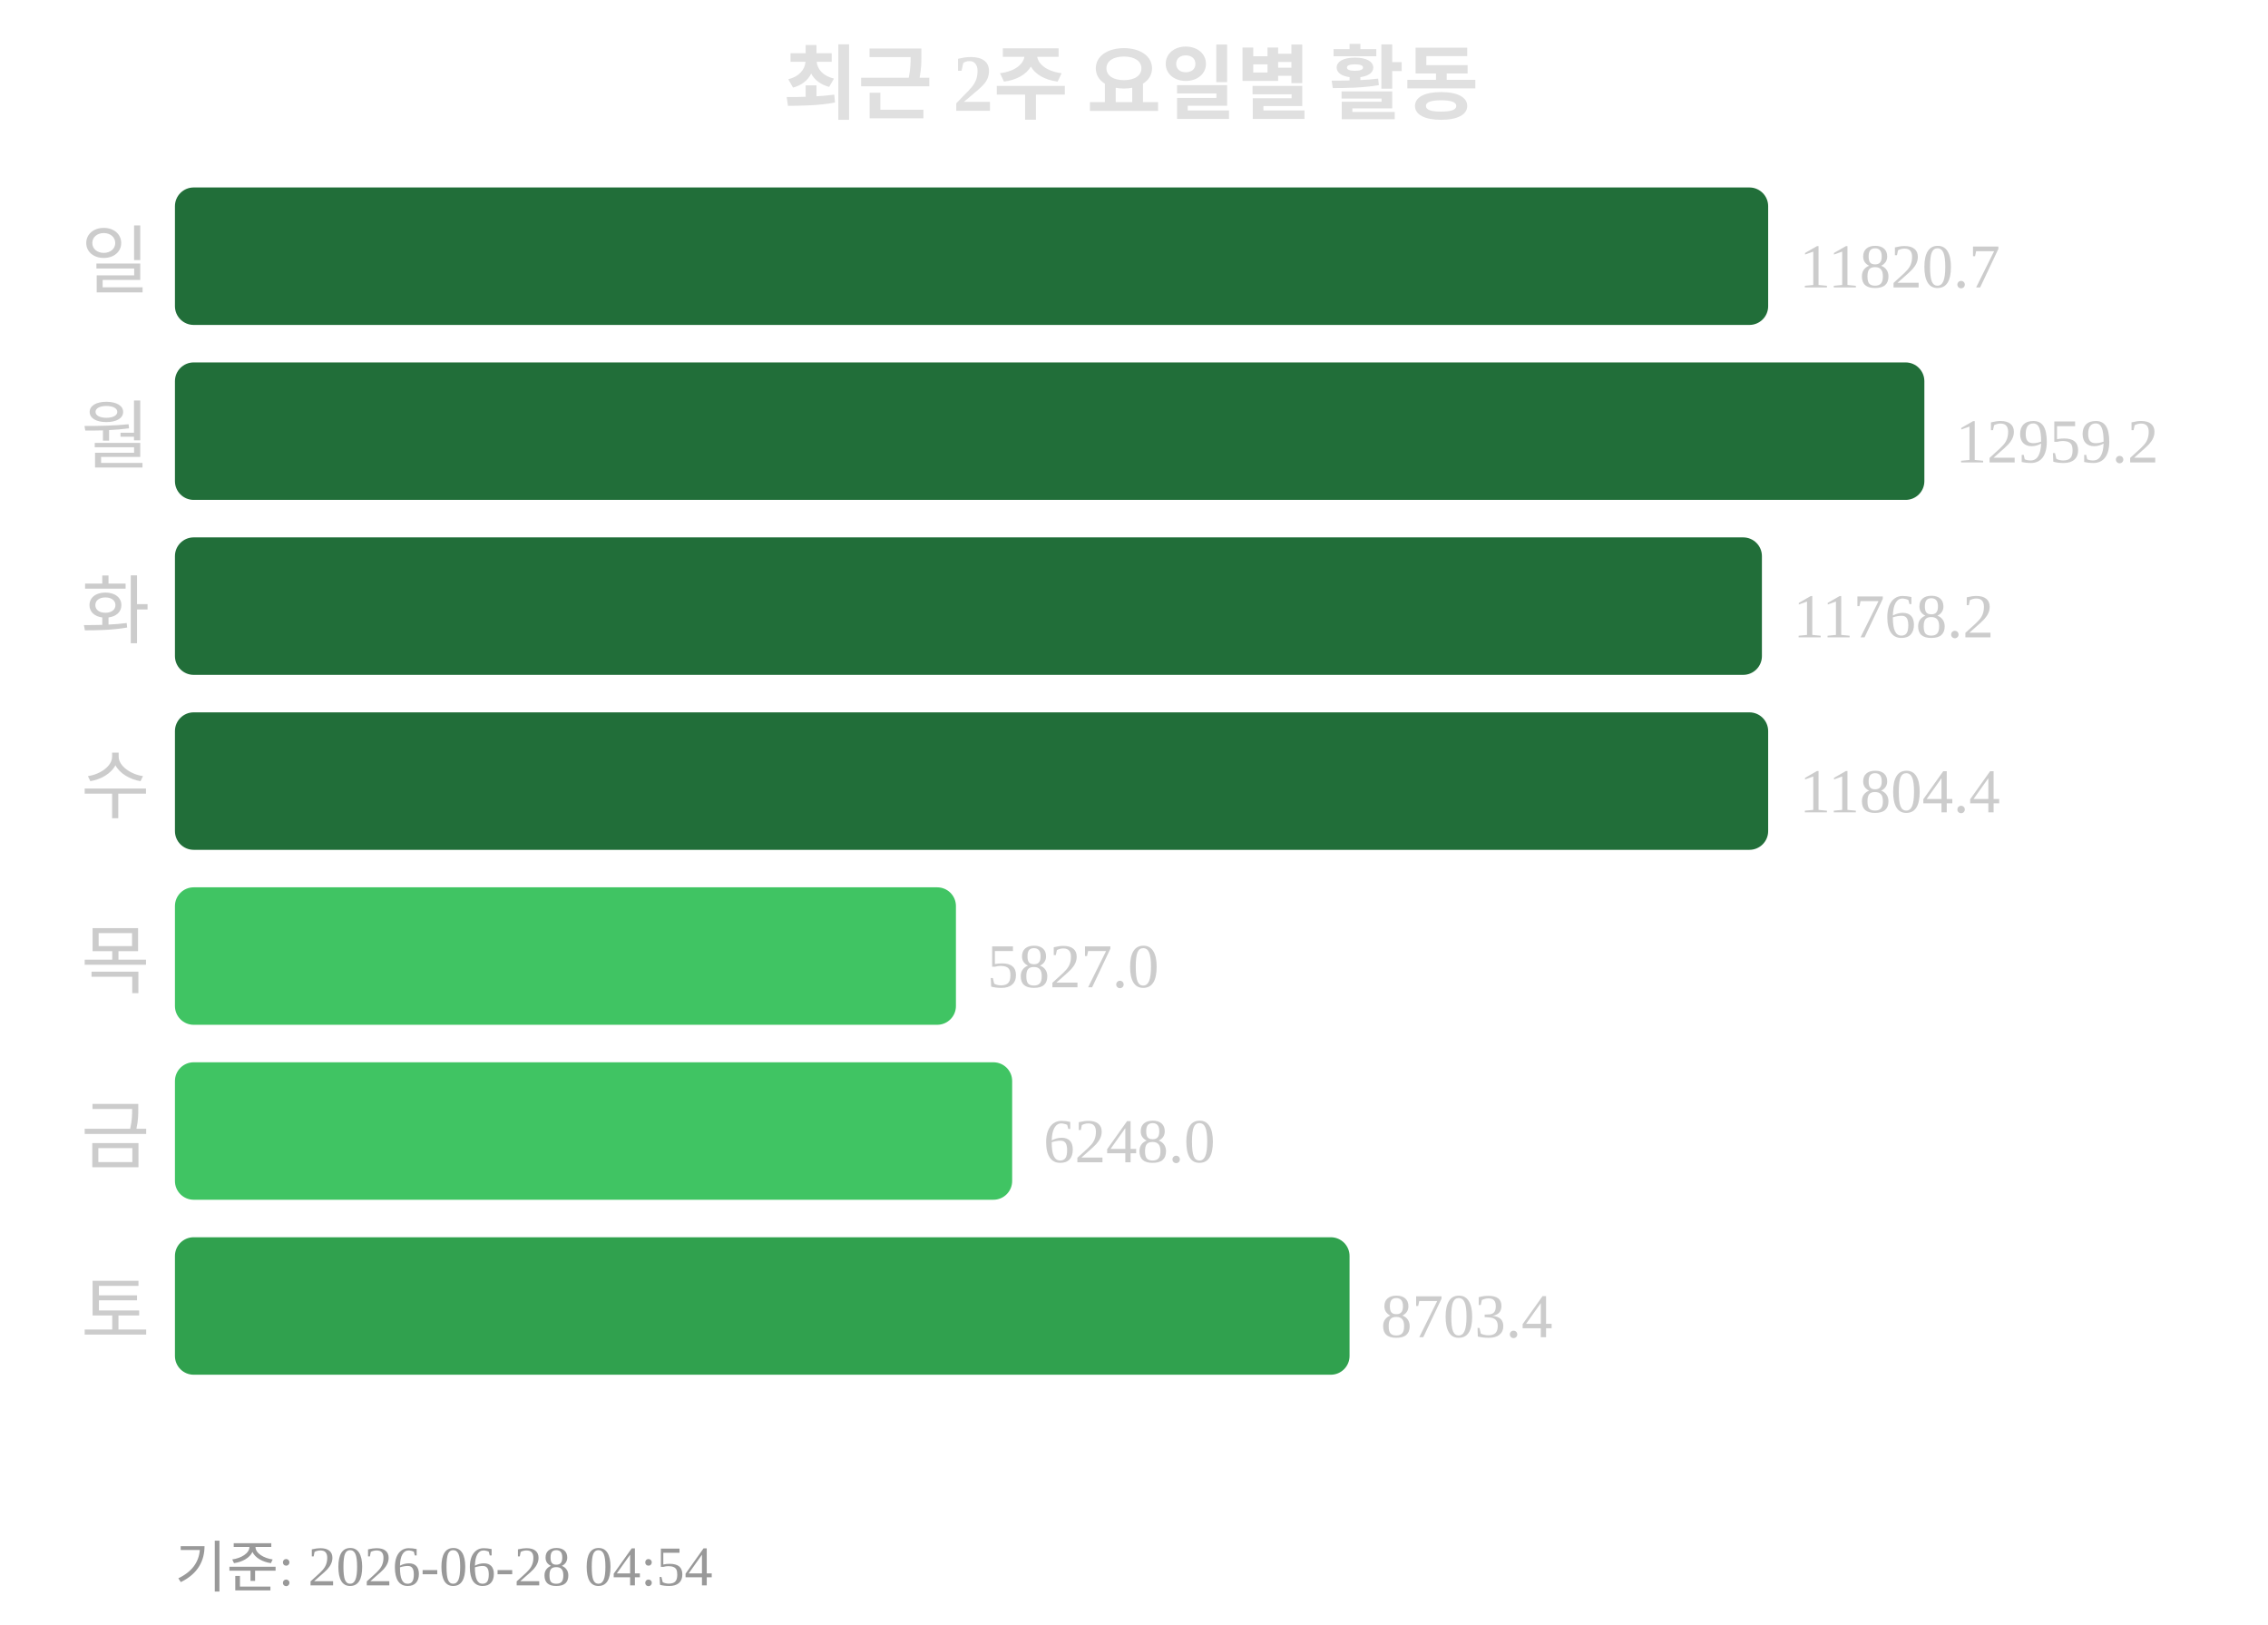
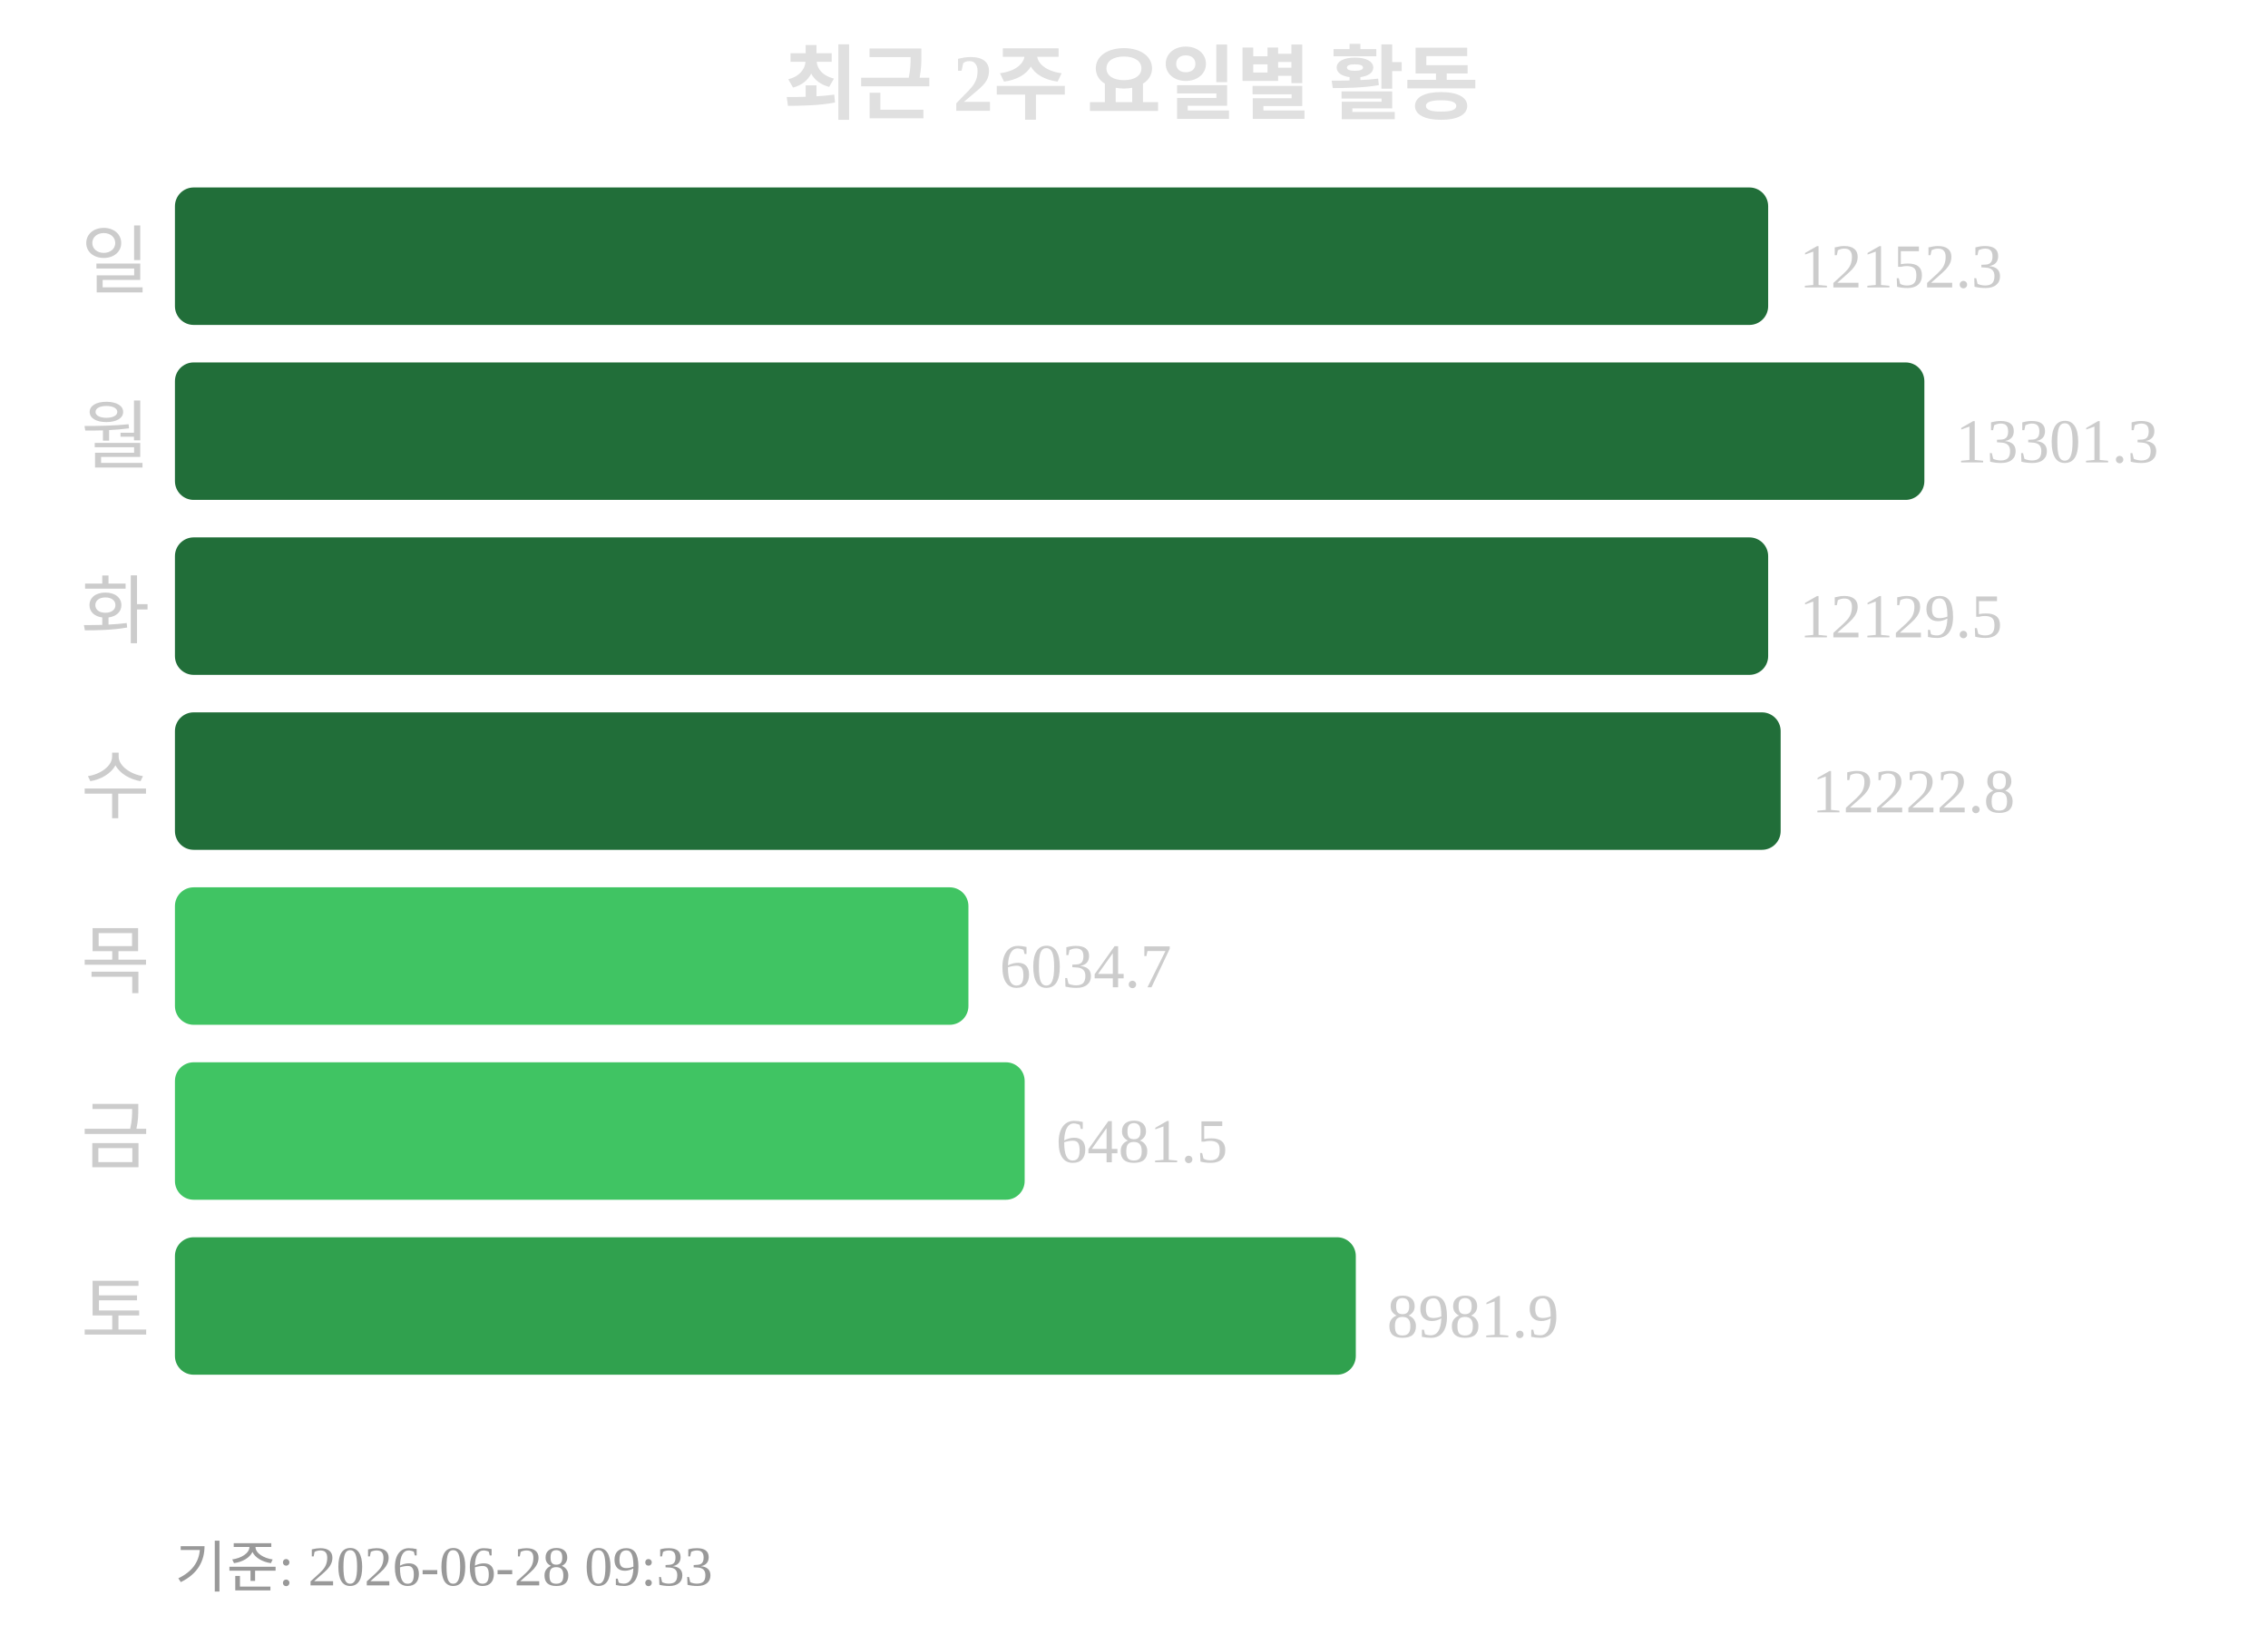
<svg xmlns="http://www.w3.org/2000/svg" width="363" height="260">
  <text x="181" y="18" text-anchor="middle" font-size="13" font-weight="bold" fill="#e0e0e0">최근 2주 요일별 활동</text>
  <text x="24" y="46" text-anchor="end" font-size="12" fill="#cccccc">일</text>
  <rect x="28" y="30" width="255" height="22" rx="3" fill="#216e39" />
-   <text x="288" y="46" font-size="10" fill="#cccccc">11820.7</text>
+   <text x="288" y="46" font-size="10" fill="#cccccc">12152.3</text>
  <text x="24" y="74" text-anchor="end" font-size="12" fill="#cccccc">월</text>
  <rect x="28" y="58" width="280" height="22" rx="3" fill="#216e39" />
-   <text x="313" y="74" font-size="10" fill="#cccccc">12959.2</text>
+   <text x="313" y="74" font-size="10" fill="#cccccc">13301.3</text>
  <text x="24" y="102" text-anchor="end" font-size="12" fill="#cccccc">화</text>
-   <rect x="28" y="86" width="254" height="22" rx="3" fill="#216e39" />
-   <text x="287" y="102" font-size="10" fill="#cccccc">11768.2</text>
+   <rect x="28" y="86" width="255" height="22" rx="3" fill="#216e39" />
+   <text x="288" y="102" font-size="10" fill="#cccccc">12129.5</text>
  <text x="24" y="130" text-anchor="end" font-size="12" fill="#cccccc">수</text>
-   <rect x="28" y="114" width="255" height="22" rx="3" fill="#216e39" />
-   <text x="288" y="130" font-size="10" fill="#cccccc">11804.4</text>
+   <rect x="28" y="114" width="257" height="22" rx="3" fill="#216e39" />
+   <text x="290" y="130" font-size="10" fill="#cccccc">12222.8</text>
  <text x="24" y="158" text-anchor="end" font-size="12" fill="#cccccc">목</text>
-   <rect x="28" y="142" width="125" height="22" rx="3" fill="#40c463" />
-   <text x="158" y="158" font-size="10" fill="#cccccc">5827.0</text>
+   <rect x="28" y="142" width="127" height="22" rx="3" fill="#40c463" />
+   <text x="160" y="158" font-size="10" fill="#cccccc">6034.7</text>
  <text x="24" y="186" text-anchor="end" font-size="12" fill="#cccccc">금</text>
-   <rect x="28" y="170" width="134" height="22" rx="3" fill="#40c463" />
-   <text x="167" y="186" font-size="10" fill="#cccccc">6248.0</text>
+   <rect x="28" y="170" width="136" height="22" rx="3" fill="#40c463" />
+   <text x="169" y="186" font-size="10" fill="#cccccc">6481.5</text>
  <text x="24" y="214" text-anchor="end" font-size="12" fill="#cccccc">토</text>
-   <rect x="28" y="198" width="188" height="22" rx="3" fill="#30a14e" />
-   <text x="221" y="214" font-size="10" fill="#cccccc">8703.4</text>
-   <text x="28" y="254" font-size="9" fill="#999999">기준: 2026-06-28 04:54</text>
+   <rect x="28" y="198" width="189" height="22" rx="3" fill="#30a14e" />
+   <text x="222" y="214" font-size="10" fill="#cccccc">8981.9</text>
+   <text x="28" y="254" font-size="9" fill="#999999">기준: 2026-06-28 09:33</text>
</svg>
